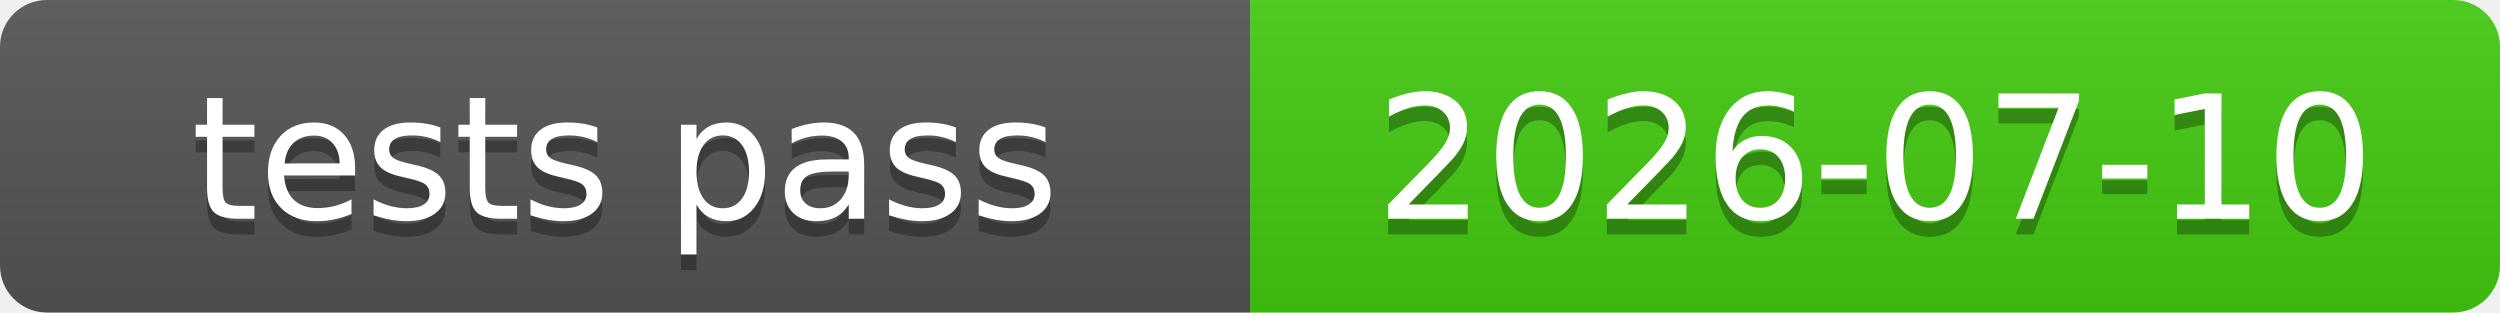
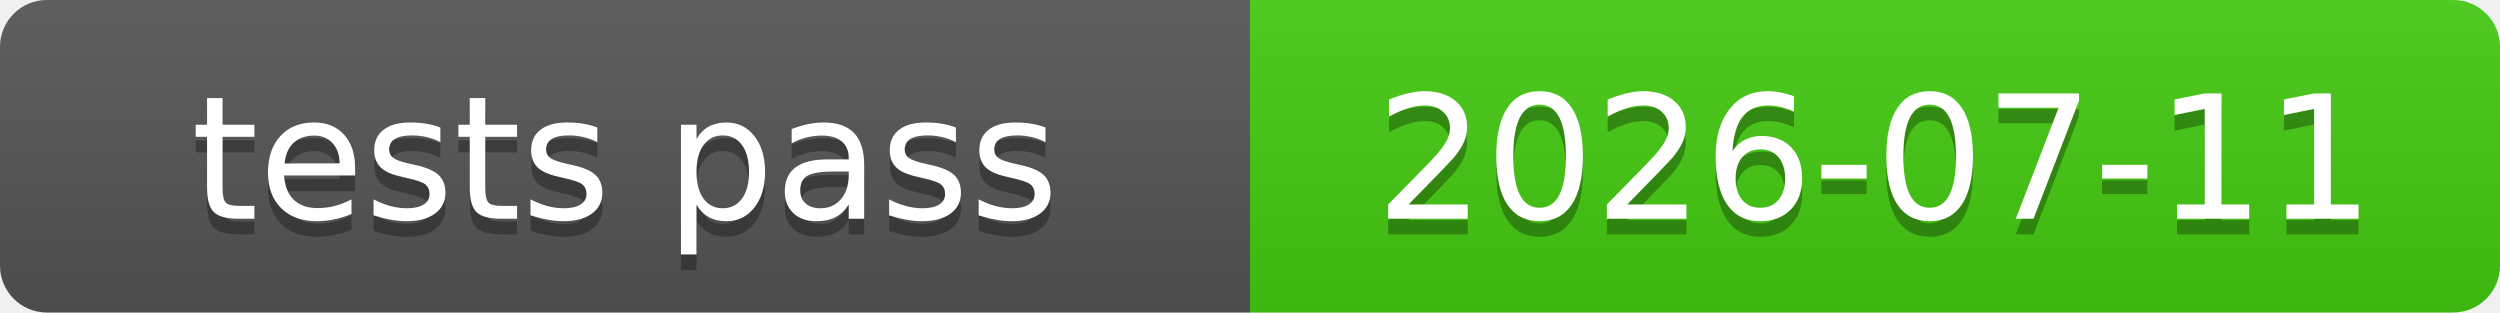
<svg xmlns="http://www.w3.org/2000/svg" xmlns:xlink="http://www.w3.org/1999/xlink" width="160" height="20" role="img">
-   <a target="_blank" xlink:href="https://github.com/symbolic-labs-pub/freedom-that-lasts/commit/0a847f29b73aa9167f6142011a2dbc56917d550b">
+   <a target="_blank" xlink:href="https://github.com/symbolic-labs-pub/freedom-that-lasts/commit/45e3ddfab21aa410019006da405afe332f9dab1a">
    <linearGradient id="s" x2="0" y2="100%">
      <stop offset="0" stop-color="#bbb" stop-opacity=".1" />
      <stop offset="1" stop-opacity=".1" />
    </linearGradient>
    <clipPath id="r">
      <rect width="160" height="20" rx="3" fill="#fff" />
    </clipPath>
    <g clip-path="url(#r)">
      <rect width="80" height="20" fill="#555" />
      <rect x="80" width="80" height="20" fill="#4c1" />
      <rect width="160" height="20" fill="url(#s)" />
    </g>
    <g fill="#fff" text-anchor="middle" font-family="Verdana,Geneva,DejaVu Sans,sans-serif" text-rendering="geometricPrecision" font-size="110">
      <text aria-hidden="true" x="400.0" y="150" fill="#010101" fill-opacity=".3" transform="scale(.1)" textLength="700">tests pass</text>
      <text x="400.0" y="140" transform="scale(.1)" fill="#fff" textLength="700">tests pass</text>
-       <text aria-hidden="true" x="1200.0" y="150" fill="#010101" fill-opacity=".3" transform="scale(.1)" textLength="700">2026-07-10</text>
-       <text x="1200.0" y="140" transform="scale(.1)" fill="#fff" textLength="700">2026-07-10</text>
+       <text aria-hidden="true" x="1200.0" y="150" fill="#010101" fill-opacity=".3" transform="scale(.1)" textLength="700">2026-07-11</text>
+       <text x="1200.0" y="140" transform="scale(.1)" fill="#fff" textLength="700">2026-07-11</text>
    </g>
  </a>
</svg>
